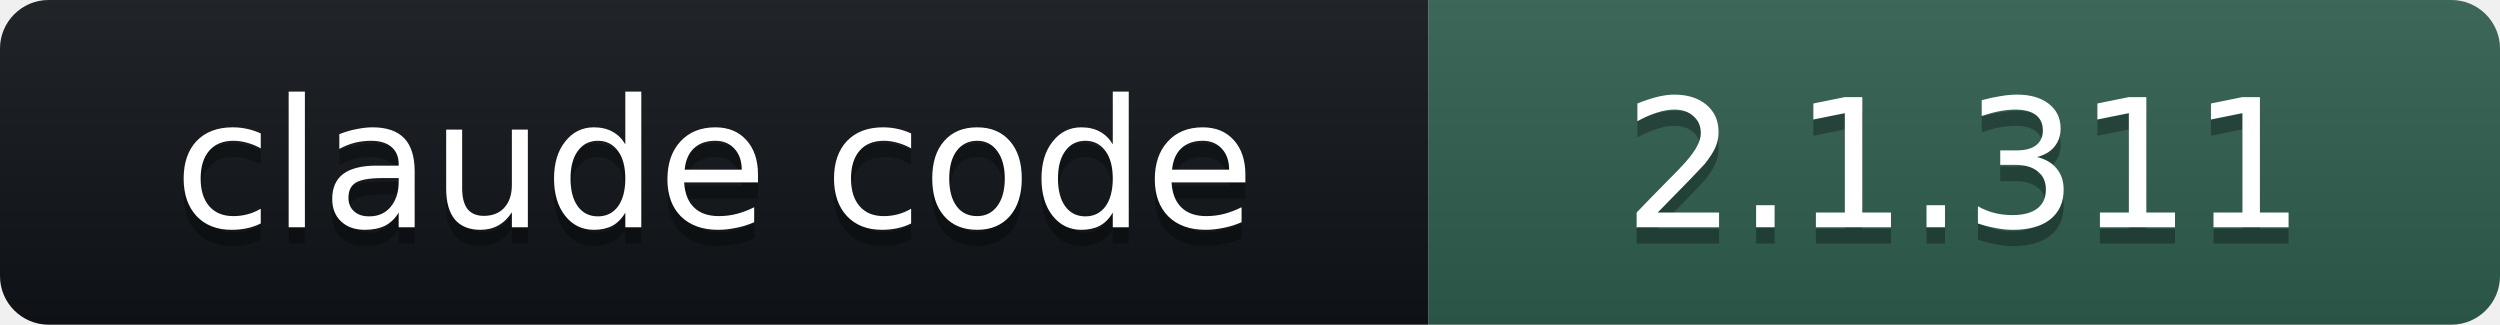
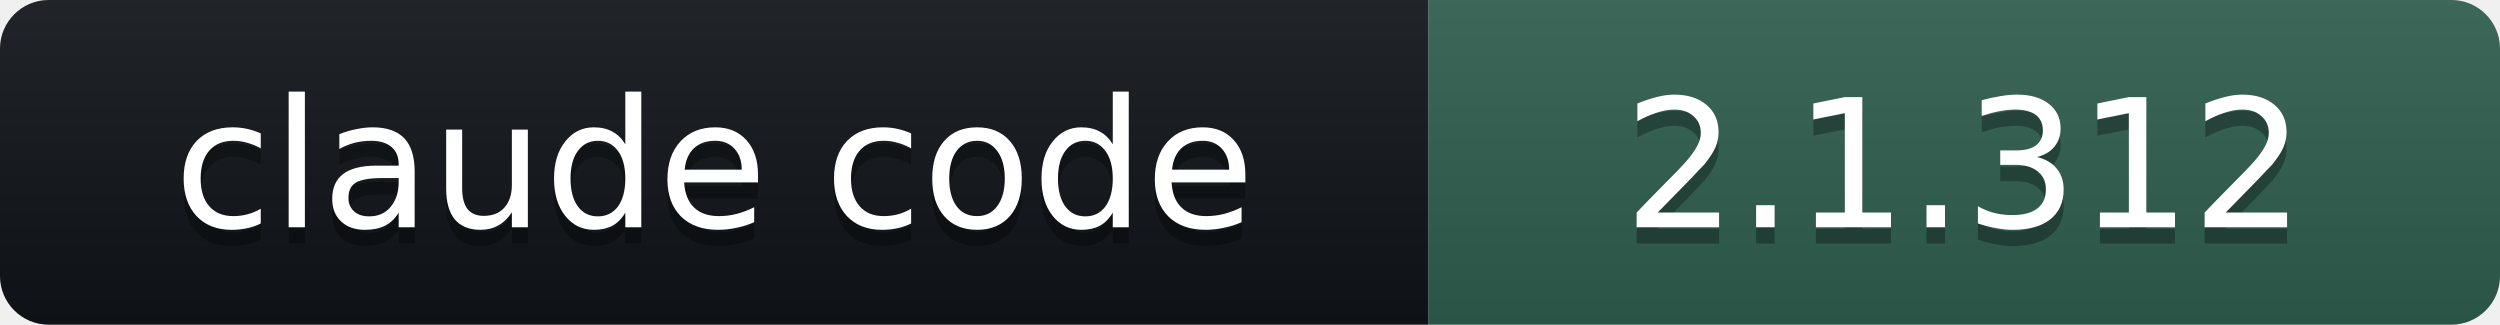
- <svg xmlns="http://www.w3.org/2000/svg" width="154" height="20" role="img" aria-label="claude code: 2.1.311">
+ <svg xmlns="http://www.w3.org/2000/svg" width="154" height="20" role="img" aria-label="claude code: 2.1.312">
  <linearGradient id="s" x2="0" y2="100%">
    <stop offset="0" stop-color="#bbb" stop-opacity=".1" />
    <stop offset="1" stop-opacity=".1" />
  </linearGradient>
  <clipPath id="r">
    <rect width="154" height="20" rx="3" fill="#fff" />
  </clipPath>
  <g clip-path="url(#r)">
    <rect width="88" height="20" fill="#101418" />
    <rect x="88" width="66" height="20" fill="#2E5E4E" />
    <rect width="154" height="20" fill="url(#s)" />
  </g>
  <g fill="#fff" text-anchor="middle" font-family="Verdana,DejaVu Sans,Geneva,sans-serif" font-size="11">
    <text x="44" y="15" fill="#010101" fill-opacity=".3">claude code</text>
    <text x="44" y="14">claude code</text>
-     <text x="121" y="15" fill="#010101" fill-opacity=".3">2.1.311</text>
-     <text x="121" y="14">2.1.311</text>
+     <text x="121" y="15" fill="#010101" fill-opacity=".3">2.1.312</text>
+     <text x="121" y="14">2.1.312</text>
  </g>
</svg>
